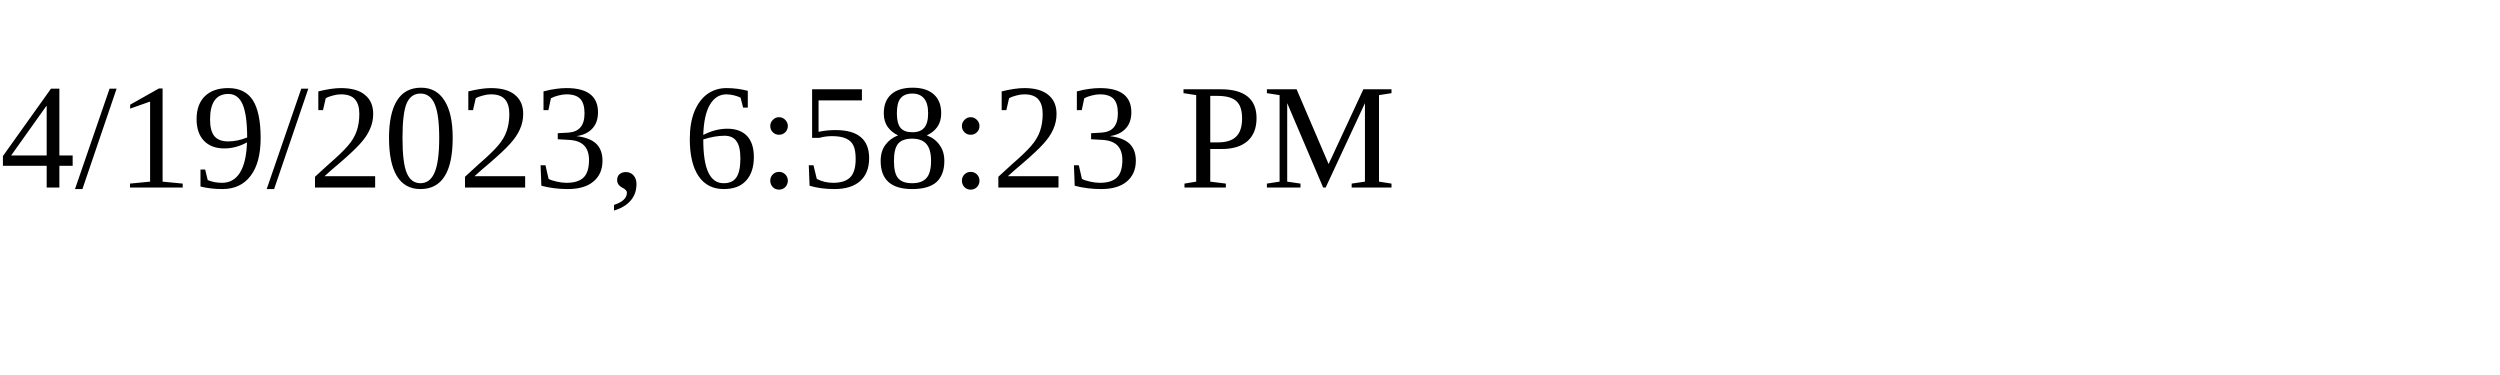
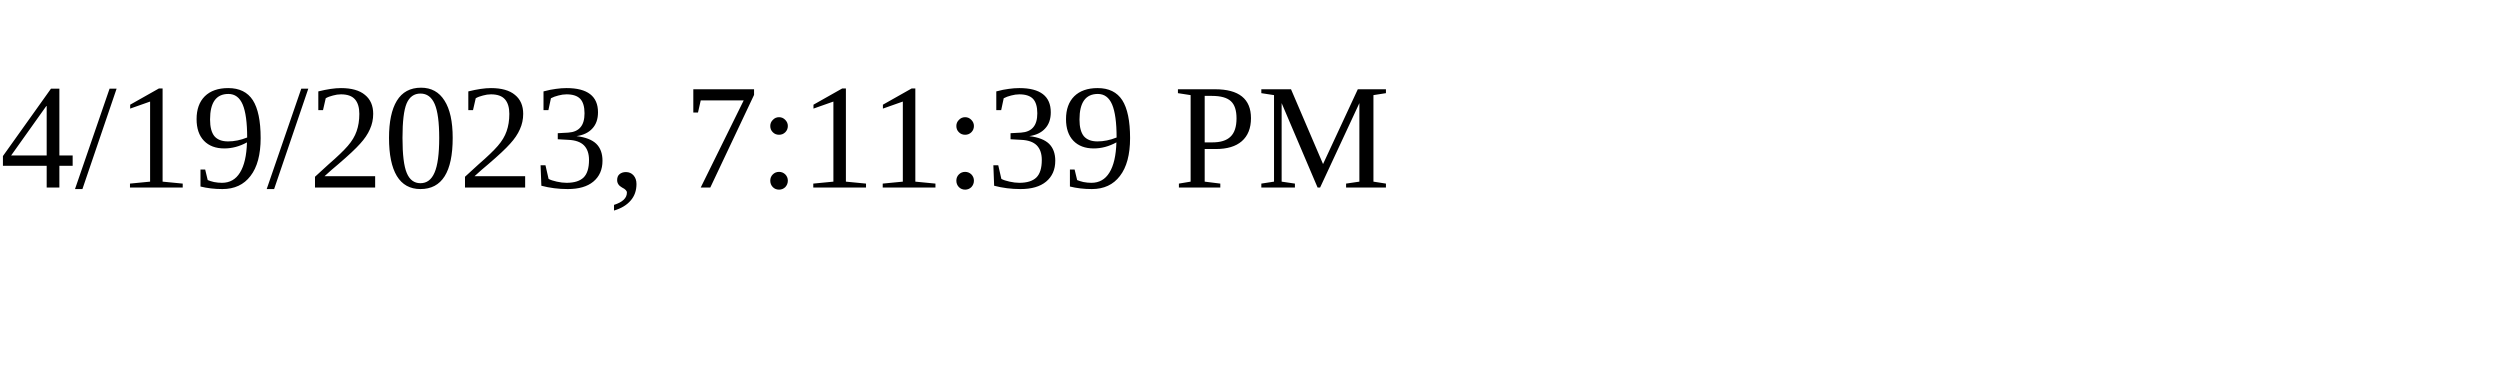
<svg xmlns="http://www.w3.org/2000/svg" height="30" width="200">
-   <text x="0" y="15">4/19/2023, 6:58:23 PM</text>
+   <text x="0" y="15">4/19/2023, 7:11:39 PM</text>
</svg>
